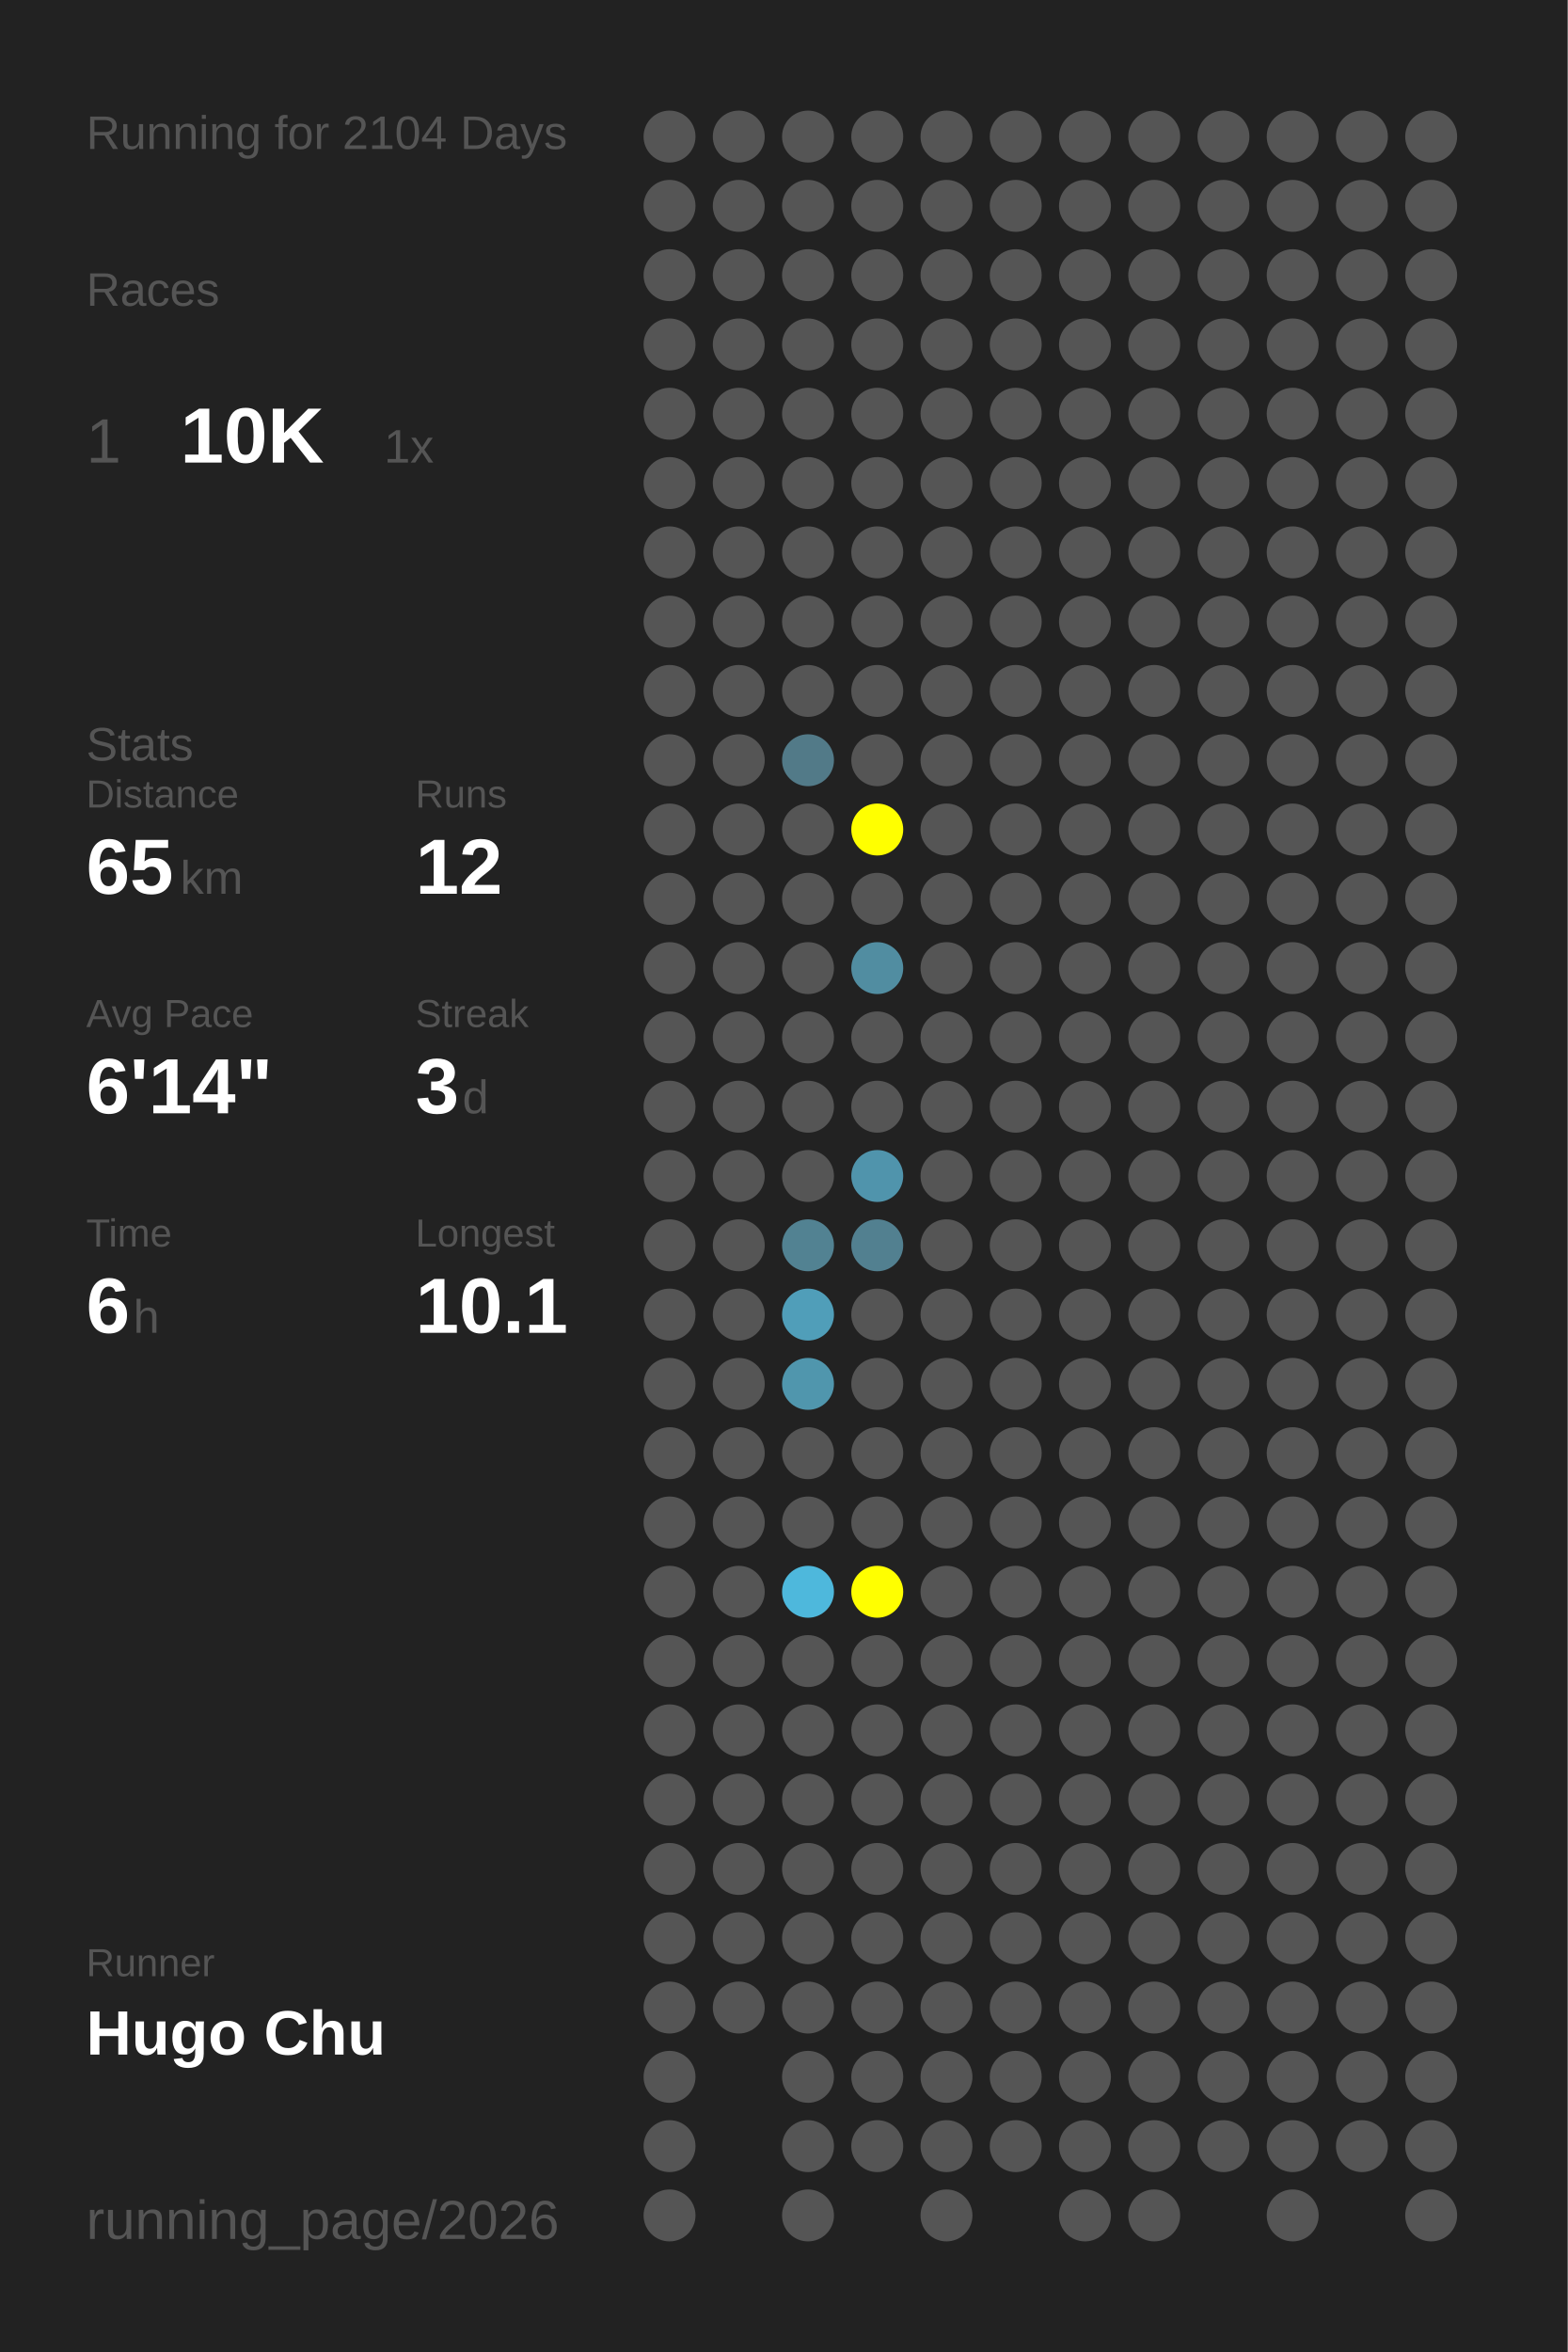
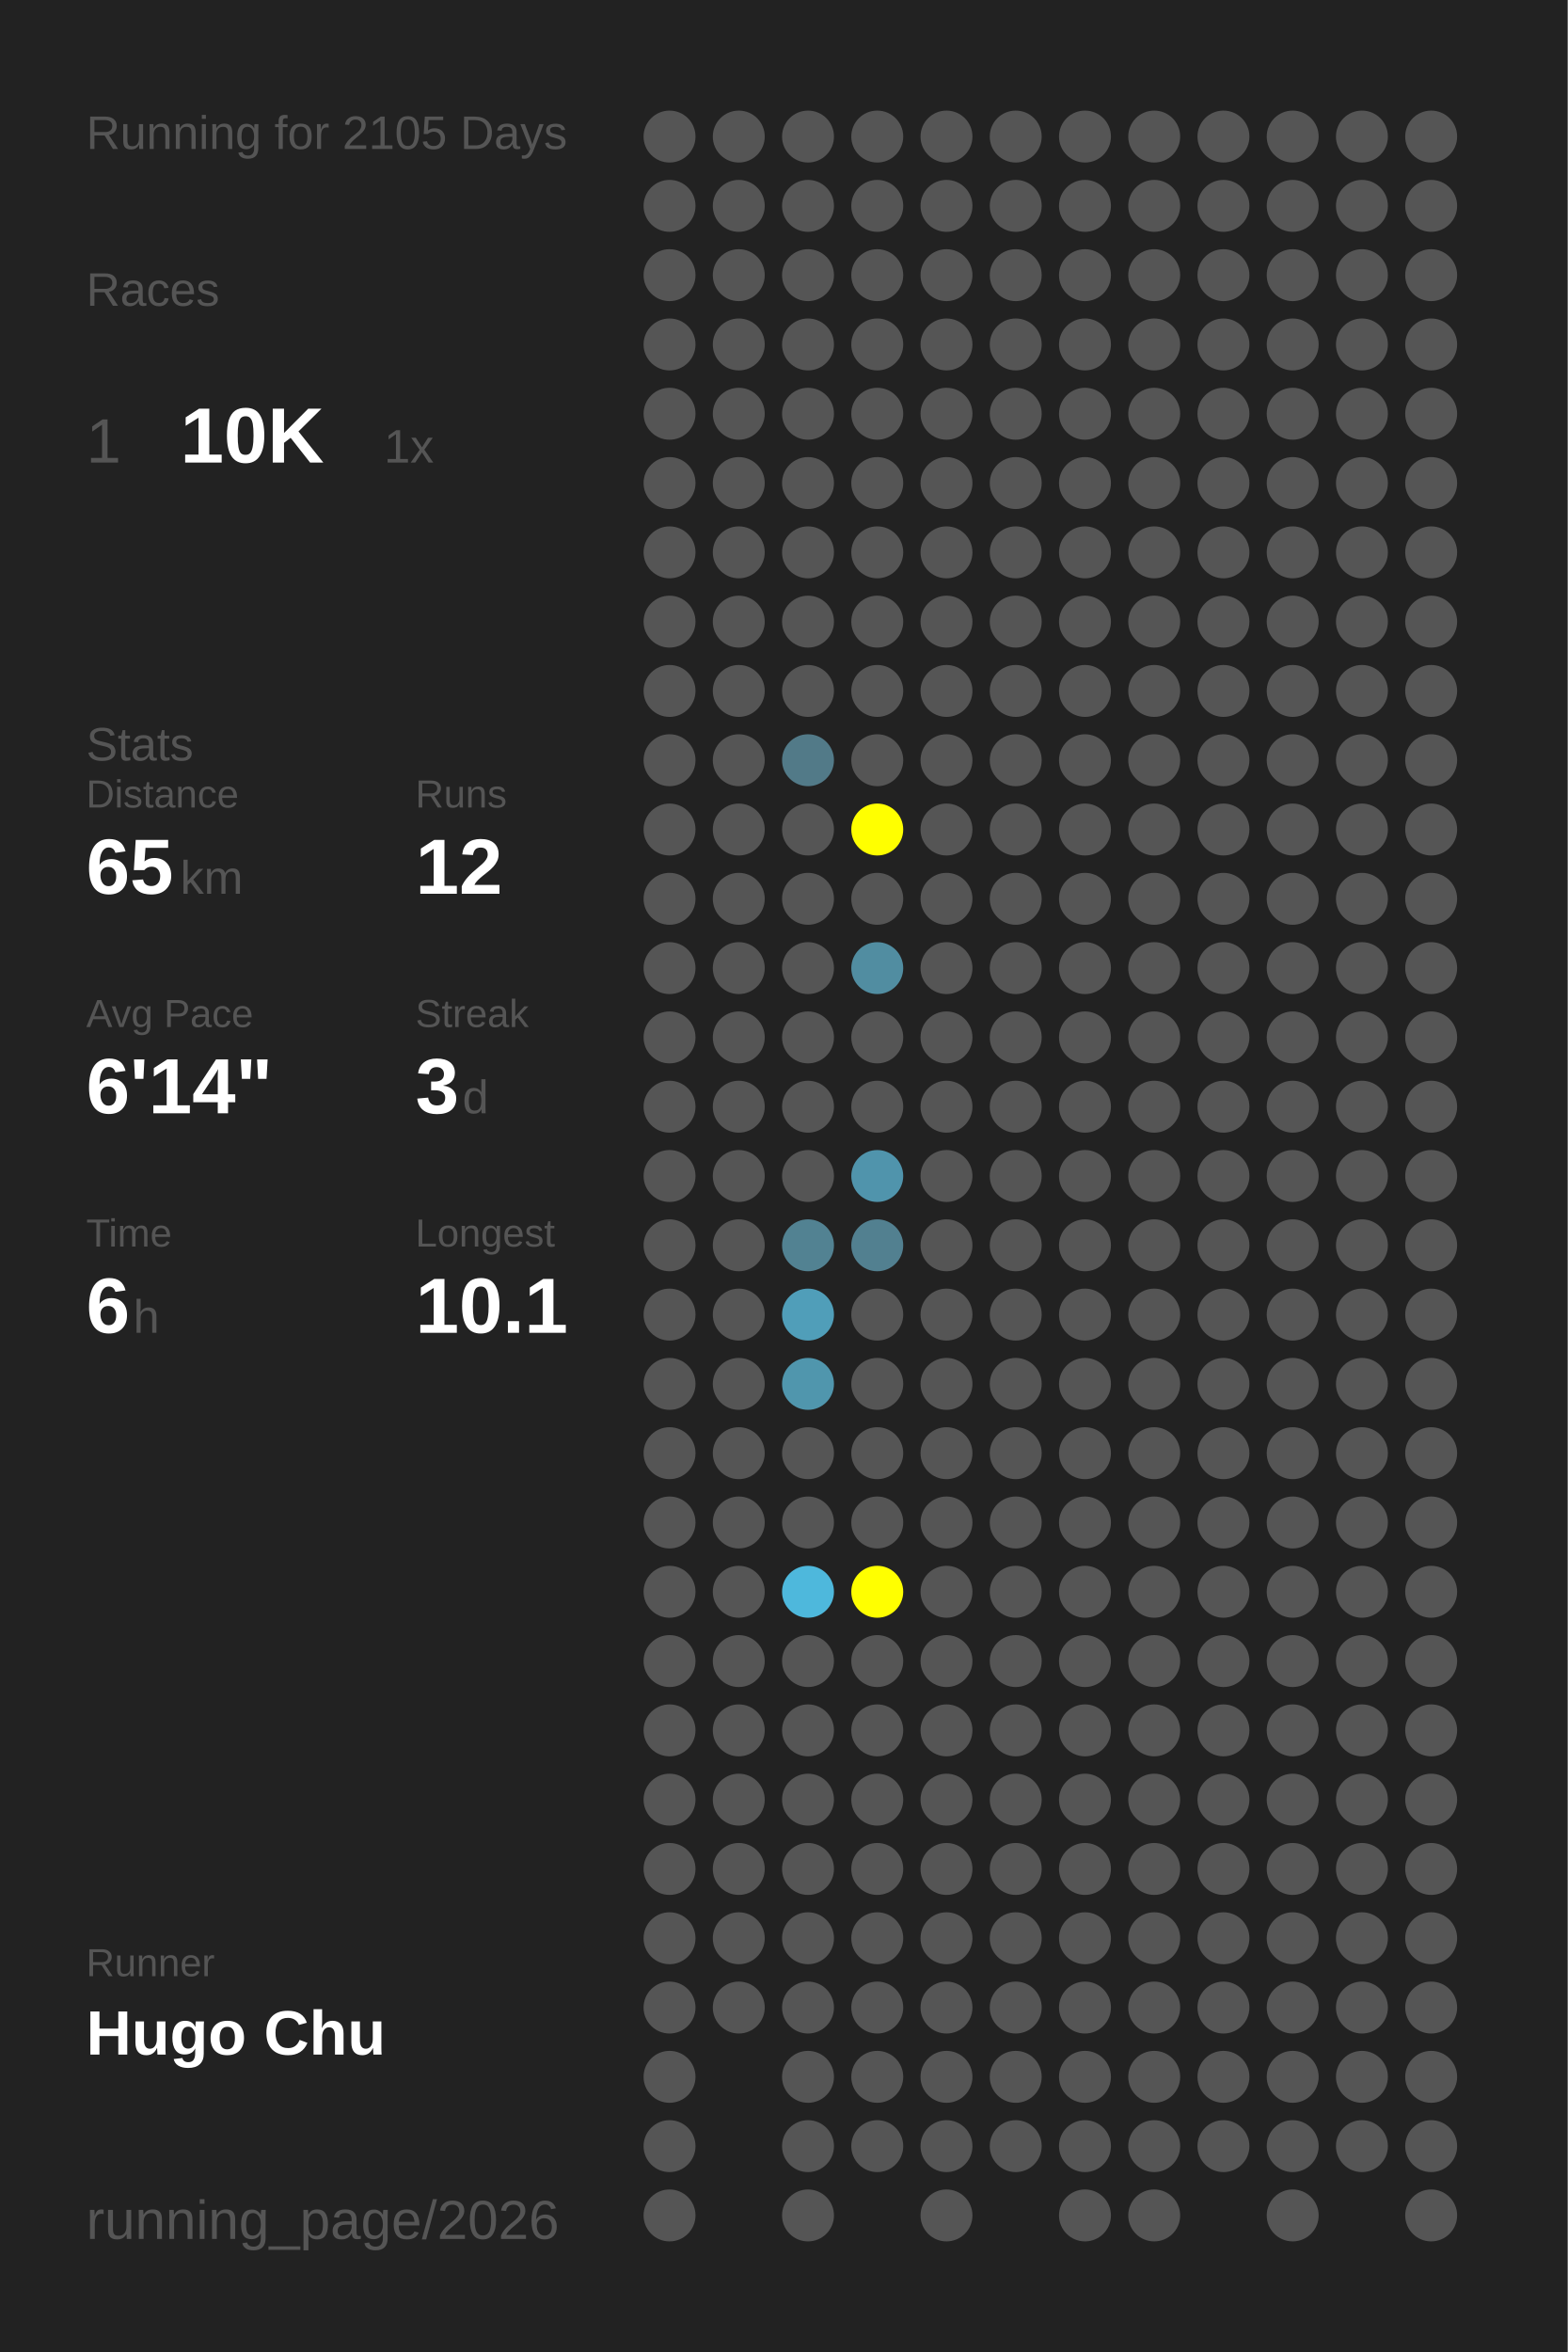
<svg xmlns="http://www.w3.org/2000/svg" baseProfile="full" height="300mm" version="1.1" viewBox="0,0,200,300" width="200mm">
  <defs />
  <rect fill="#222222" height="300" width="200" x="0" y="0" />
-   <text fill="#555555" style="font-size:6px; font-family:Arial;" x="11" y="19">Running for 2104 Days</text>
+   <text fill="#555555" style="font-size:6px; font-family:Arial;" x="11" y="19">Running for 2105 Days</text>
  <text fill="#555555" style="font-size:6px; font-family:Arial;" x="11" y="39">Races</text>
  <text fill="#555555" style="font-size:8px; font-family:Arial;" x="11" y="59">1</text>
  <text fill="#FFFFFF" style="font-size:10px; font-family:Arial; font-weight:bold;" x="23" y="59">10K</text>
  <text fill="#555555" style="font-size:6px; font-family:Arial;" x="49" y="59">1x</text>
  <text fill="#555555" style="font-size:6px; font-family:Arial;" x="11" y="97">Stats</text>
  <text fill="#555555" style="font-size:5px; font-family:Arial;" x="11" y="103">Distance</text>
  <text fill="#FFFFFF" style="font-size:10px; font-family:Arial; font-weight:bold;" x="11" y="114">65</text>
  <text fill="#555555" style="font-size:6px; font-family:Arial;" x="23" y="114">km</text>
  <text fill="#555555" style="font-size:5px; font-family:Arial;" x="53" y="103">Runs</text>
  <text fill="#FFFFFF" style="font-size:10px; font-family:Arial; font-weight:bold;" x="53" y="114">12</text>
  <text fill="#555555" style="font-size:5px; font-family:Arial;" x="11" y="131">Avg Pace</text>
  <text fill="#FFFFFF" style="font-size:10px; font-family:Arial; font-weight:bold;" x="11" y="142">6'14"</text>
  <text fill="#555555" style="font-size:5px; font-family:Arial;" x="53" y="131">Streak</text>
  <text fill="#FFFFFF" style="font-size:10px; font-family:Arial; font-weight:bold;" x="53" y="142">3</text>
  <text fill="#555555" style="font-size:6px; font-family:Arial;" x="59" y="142">d</text>
  <text fill="#555555" style="font-size:5px; font-family:Arial;" x="11" y="159">Time</text>
  <text fill="#FFFFFF" style="font-size:10px; font-family:Arial; font-weight:bold;" x="11" y="170">6</text>
  <text fill="#555555" style="font-size:6px; font-family:Arial;" x="17" y="170">h</text>
  <text fill="#555555" style="font-size:5px; font-family:Arial;" x="53" y="159">Longest</text>
  <text fill="#FFFFFF" style="font-size:10px; font-family:Arial; font-weight:bold;" x="53" y="170">10.1</text>
  <text fill="#555555" style="font-size:5px; font-family:Arial;" x="11" y="252.065">Runner</text>
  <text fill="#FFFFFF" style="font-size:8px; font-family:Arial; font-weight:bold;" x="11" y="262.065">Hugo Chu</text>
  <text fill="#555555" style="font-size:7px; font-family:Arial;" x="11" y="285.581">running_page/2026</text>
  <circle cx="85.417" cy="17.419" fill="#555555" r="3.312" />
  <circle cx="85.417" cy="26.258" fill="#555555" r="3.312" />
  <circle cx="85.417" cy="35.097" fill="#555555" r="3.312" />
  <circle cx="85.417" cy="43.935" fill="#555555" r="3.312" />
  <circle cx="85.417" cy="52.774" fill="#555555" r="3.312" />
  <circle cx="85.417" cy="61.613" fill="#555555" r="3.312" />
  <circle cx="85.417" cy="70.452" fill="#555555" r="3.312" />
  <circle cx="85.417" cy="79.29" fill="#555555" r="3.312" />
  <circle cx="85.417" cy="88.129" fill="#555555" r="3.312" />
  <circle cx="85.417" cy="96.968" fill="#555555" r="3.312" />
  <circle cx="85.417" cy="105.806" fill="#555555" r="3.312" />
  <circle cx="85.417" cy="114.645" fill="#555555" r="3.312" />
  <circle cx="85.417" cy="123.484" fill="#555555" r="3.312" />
  <circle cx="85.417" cy="132.323" fill="#555555" r="3.312" />
  <circle cx="85.417" cy="141.161" fill="#555555" r="3.312" />
  <circle cx="85.417" cy="150" fill="#555555" r="3.312" />
  <circle cx="85.417" cy="158.839" fill="#555555" r="3.312" />
  <circle cx="85.417" cy="167.677" fill="#555555" r="3.312" />
  <circle cx="85.417" cy="176.516" fill="#555555" r="3.312" />
  <circle cx="85.417" cy="185.355" fill="#555555" r="3.312" />
  <circle cx="85.417" cy="194.194" fill="#555555" r="3.312" />
  <circle cx="85.417" cy="203.032" fill="#555555" r="3.312" />
  <circle cx="85.417" cy="211.871" fill="#555555" r="3.312" />
  <circle cx="85.417" cy="220.71" fill="#555555" r="3.312" />
  <circle cx="85.417" cy="229.548" fill="#555555" r="3.312" />
  <circle cx="85.417" cy="238.387" fill="#555555" r="3.312" />
  <circle cx="85.417" cy="247.226" fill="#555555" r="3.312" />
  <circle cx="85.417" cy="256.065" fill="#555555" r="3.312" />
  <circle cx="85.417" cy="264.903" fill="#555555" r="3.312" />
  <circle cx="85.417" cy="273.742" fill="#555555" r="3.312" />
  <circle cx="85.417" cy="282.581" fill="#555555" r="3.312" />
  <circle cx="94.25" cy="17.419" fill="#555555" r="3.312" />
  <circle cx="94.25" cy="26.258" fill="#555555" r="3.312" />
  <circle cx="94.25" cy="35.097" fill="#555555" r="3.312" />
  <circle cx="94.25" cy="43.935" fill="#555555" r="3.312" />
  <circle cx="94.25" cy="52.774" fill="#555555" r="3.312" />
  <circle cx="94.25" cy="61.613" fill="#555555" r="3.312" />
  <circle cx="94.25" cy="70.452" fill="#555555" r="3.312" />
  <circle cx="94.25" cy="79.29" fill="#555555" r="3.312" />
  <circle cx="94.25" cy="88.129" fill="#555555" r="3.312" />
  <circle cx="94.25" cy="96.968" fill="#555555" r="3.312" />
  <circle cx="94.25" cy="105.806" fill="#555555" r="3.312" />
  <circle cx="94.25" cy="114.645" fill="#555555" r="3.312" />
  <circle cx="94.25" cy="123.484" fill="#555555" r="3.312" />
  <circle cx="94.25" cy="132.323" fill="#555555" r="3.312" />
  <circle cx="94.25" cy="141.161" fill="#555555" r="3.312" />
  <circle cx="94.25" cy="150" fill="#555555" r="3.312" />
  <circle cx="94.25" cy="158.839" fill="#555555" r="3.312" />
  <circle cx="94.25" cy="167.677" fill="#555555" r="3.312" />
  <circle cx="94.25" cy="176.516" fill="#555555" r="3.312" />
  <circle cx="94.25" cy="185.355" fill="#555555" r="3.312" />
  <circle cx="94.25" cy="194.194" fill="#555555" r="3.312" />
  <circle cx="94.25" cy="203.032" fill="#555555" r="3.312" />
  <circle cx="94.25" cy="211.871" fill="#555555" r="3.312" />
  <circle cx="94.25" cy="220.71" fill="#555555" r="3.312" />
  <circle cx="94.25" cy="229.548" fill="#555555" r="3.312" />
  <circle cx="94.25" cy="238.387" fill="#555555" r="3.312" />
  <circle cx="94.25" cy="247.226" fill="#555555" r="3.312" />
  <circle cx="94.25" cy="256.065" fill="#555555" r="3.312" />
  <circle cx="103.083" cy="17.419" fill="#555555" r="3.312" />
  <circle cx="103.083" cy="26.258" fill="#555555" r="3.312" />
  <circle cx="103.083" cy="35.097" fill="#555555" r="3.312" />
  <circle cx="103.083" cy="43.935" fill="#555555" r="3.312" />
  <circle cx="103.083" cy="52.774" fill="#555555" r="3.312" />
  <circle cx="103.083" cy="61.613" fill="#555555" r="3.312" />
  <circle cx="103.083" cy="70.452" fill="#555555" r="3.312" />
  <circle cx="103.083" cy="79.29" fill="#555555" r="3.312" />
  <circle cx="103.083" cy="88.129" fill="#555555" r="3.312" />
  <circle cx="103.083" cy="96.968" fill="#527a88" r="3.312" />
  <circle cx="103.083" cy="105.806" fill="#555555" r="3.312" />
  <circle cx="103.083" cy="114.645" fill="#555555" r="3.312" />
  <circle cx="103.083" cy="123.484" fill="#555555" r="3.312" />
  <circle cx="103.083" cy="132.323" fill="#555555" r="3.312" />
  <circle cx="103.083" cy="141.161" fill="#555555" r="3.312" />
  <circle cx="103.083" cy="150" fill="#555555" r="3.312" />
  <circle cx="103.083" cy="158.839" fill="#528292" r="3.312" />
  <circle cx="103.083" cy="167.677" fill="#509eb9" r="3.312" />
  <circle cx="103.083" cy="176.516" fill="#5096ad" r="3.312" />
  <circle cx="103.083" cy="185.355" fill="#555555" r="3.312" />
  <circle cx="103.083" cy="194.194" fill="#555555" r="3.312" />
  <circle cx="103.083" cy="203.032" fill="#4eb8dc" r="3.312" />
  <circle cx="103.083" cy="211.871" fill="#555555" r="3.312" />
  <circle cx="103.083" cy="220.71" fill="#555555" r="3.312" />
  <circle cx="103.083" cy="229.548" fill="#555555" r="3.312" />
  <circle cx="103.083" cy="238.387" fill="#555555" r="3.312" />
  <circle cx="103.083" cy="247.226" fill="#555555" r="3.312" />
  <circle cx="103.083" cy="256.065" fill="#555555" r="3.312" />
  <circle cx="103.083" cy="264.903" fill="#555555" r="3.312" />
  <circle cx="103.083" cy="273.742" fill="#555555" r="3.312" />
  <circle cx="103.083" cy="282.581" fill="#555555" r="3.312" />
  <circle cx="111.917" cy="17.419" fill="#555555" r="3.312" />
  <circle cx="111.917" cy="26.258" fill="#555555" r="3.312" />
  <circle cx="111.917" cy="35.097" fill="#555555" r="3.312" />
  <circle cx="111.917" cy="43.935" fill="#555555" r="3.312" />
  <circle cx="111.917" cy="52.774" fill="#555555" r="3.312" />
  <circle cx="111.917" cy="61.613" fill="#555555" r="3.312" />
  <circle cx="111.917" cy="70.452" fill="#555555" r="3.312" />
  <circle cx="111.917" cy="79.29" fill="#555555" r="3.312" />
  <circle cx="111.917" cy="88.129" fill="#555555" r="3.312" />
  <circle cx="111.917" cy="96.968" fill="#555555" r="3.312" />
  <circle cx="111.917" cy="105.806" fill="#FFFF00" r="3.312" />
  <circle cx="111.917" cy="114.645" fill="#555555" r="3.312" />
  <circle cx="111.917" cy="123.484" fill="#518da1" r="3.312" />
  <circle cx="111.917" cy="132.323" fill="#555555" r="3.312" />
  <circle cx="111.917" cy="141.161" fill="#555555" r="3.312" />
  <circle cx="111.917" cy="150" fill="#5094ac" r="3.312" />
  <circle cx="111.917" cy="158.839" fill="#528090" r="3.312" />
  <circle cx="111.917" cy="167.677" fill="#555555" r="3.312" />
  <circle cx="111.917" cy="176.516" fill="#555555" r="3.312" />
  <circle cx="111.917" cy="185.355" fill="#555555" r="3.312" />
  <circle cx="111.917" cy="194.194" fill="#555555" r="3.312" />
  <circle cx="111.917" cy="203.032" fill="#FFFF00" r="3.312" />
  <circle cx="111.917" cy="211.871" fill="#555555" r="3.312" />
  <circle cx="111.917" cy="220.71" fill="#555555" r="3.312" />
  <circle cx="111.917" cy="229.548" fill="#555555" r="3.312" />
  <circle cx="111.917" cy="238.387" fill="#555555" r="3.312" />
  <circle cx="111.917" cy="247.226" fill="#555555" r="3.312" />
  <circle cx="111.917" cy="256.065" fill="#555555" r="3.312" />
  <circle cx="111.917" cy="264.903" fill="#555555" r="3.312" />
  <circle cx="111.917" cy="273.742" fill="#555555" r="3.312" />
  <circle cx="120.75" cy="17.419" fill="#555555" r="3.312" />
  <circle cx="120.75" cy="26.258" fill="#555555" r="3.312" />
  <circle cx="120.75" cy="35.097" fill="#555555" r="3.312" />
  <circle cx="120.75" cy="43.935" fill="#555555" r="3.312" />
  <circle cx="120.75" cy="52.774" fill="#555555" r="3.312" />
  <circle cx="120.75" cy="61.613" fill="#555555" r="3.312" />
  <circle cx="120.75" cy="70.452" fill="#555555" r="3.312" />
  <circle cx="120.75" cy="79.29" fill="#555555" r="3.312" />
  <circle cx="120.75" cy="88.129" fill="#555555" r="3.312" />
  <circle cx="120.75" cy="96.968" fill="#555555" r="3.312" />
  <circle cx="120.75" cy="105.806" fill="#555555" r="3.312" />
  <circle cx="120.75" cy="114.645" fill="#555555" r="3.312" />
  <circle cx="120.75" cy="123.484" fill="#555555" r="3.312" />
  <circle cx="120.75" cy="132.323" fill="#555555" r="3.312" />
  <circle cx="120.75" cy="141.161" fill="#555555" r="3.312" />
  <circle cx="120.75" cy="150" fill="#555555" r="3.312" />
  <circle cx="120.75" cy="158.839" fill="#555555" r="3.312" />
  <circle cx="120.75" cy="167.677" fill="#555555" r="3.312" />
  <circle cx="120.75" cy="176.516" fill="#555555" r="3.312" />
  <circle cx="120.75" cy="185.355" fill="#555555" r="3.312" />
  <circle cx="120.75" cy="194.194" fill="#555555" r="3.312" />
  <circle cx="120.75" cy="203.032" fill="#555555" r="3.312" />
  <circle cx="120.75" cy="211.871" fill="#555555" r="3.312" />
  <circle cx="120.75" cy="220.71" fill="#555555" r="3.312" />
  <circle cx="120.75" cy="229.548" fill="#555555" r="3.312" />
  <circle cx="120.75" cy="238.387" fill="#555555" r="3.312" />
  <circle cx="120.75" cy="247.226" fill="#555555" r="3.312" />
  <circle cx="120.75" cy="256.065" fill="#555555" r="3.312" />
  <circle cx="120.75" cy="264.903" fill="#555555" r="3.312" />
  <circle cx="120.75" cy="273.742" fill="#555555" r="3.312" />
  <circle cx="120.75" cy="282.581" fill="#555555" r="3.312" />
  <circle cx="129.583" cy="17.419" fill="#555555" r="3.312" />
  <circle cx="129.583" cy="26.258" fill="#555555" r="3.312" />
  <circle cx="129.583" cy="35.097" fill="#555555" r="3.312" />
  <circle cx="129.583" cy="43.935" fill="#555555" r="3.312" />
  <circle cx="129.583" cy="52.774" fill="#555555" r="3.312" />
  <circle cx="129.583" cy="61.613" fill="#555555" r="3.312" />
  <circle cx="129.583" cy="70.452" fill="#555555" r="3.312" />
  <circle cx="129.583" cy="79.29" fill="#555555" r="3.312" />
  <circle cx="129.583" cy="88.129" fill="#555555" r="3.312" />
  <circle cx="129.583" cy="96.968" fill="#555555" r="3.312" />
  <circle cx="129.583" cy="105.806" fill="#555555" r="3.312" />
  <circle cx="129.583" cy="114.645" fill="#555555" r="3.312" />
  <circle cx="129.583" cy="123.484" fill="#555555" r="3.312" />
  <circle cx="129.583" cy="132.323" fill="#555555" r="3.312" />
  <circle cx="129.583" cy="141.161" fill="#555555" r="3.312" />
  <circle cx="129.583" cy="150" fill="#555555" r="3.312" />
  <circle cx="129.583" cy="158.839" fill="#555555" r="3.312" />
  <circle cx="129.583" cy="167.677" fill="#555555" r="3.312" />
  <circle cx="129.583" cy="176.516" fill="#555555" r="3.312" />
  <circle cx="129.583" cy="185.355" fill="#555555" r="3.312" />
  <circle cx="129.583" cy="194.194" fill="#555555" r="3.312" />
  <circle cx="129.583" cy="203.032" fill="#555555" r="3.312" />
  <circle cx="129.583" cy="211.871" fill="#555555" r="3.312" />
  <circle cx="129.583" cy="220.71" fill="#555555" r="3.312" />
  <circle cx="129.583" cy="229.548" fill="#555555" r="3.312" />
  <circle cx="129.583" cy="238.387" fill="#555555" r="3.312" />
  <circle cx="129.583" cy="247.226" fill="#555555" r="3.312" />
  <circle cx="129.583" cy="256.065" fill="#555555" r="3.312" />
  <circle cx="129.583" cy="264.903" fill="#555555" r="3.312" />
  <circle cx="129.583" cy="273.742" fill="#555555" r="3.312" />
  <circle cx="138.417" cy="17.419" fill="#555555" r="3.312" />
  <circle cx="138.417" cy="26.258" fill="#555555" r="3.312" />
  <circle cx="138.417" cy="35.097" fill="#555555" r="3.312" />
  <circle cx="138.417" cy="43.935" fill="#555555" r="3.312" />
  <circle cx="138.417" cy="52.774" fill="#555555" r="3.312" />
  <circle cx="138.417" cy="61.613" fill="#555555" r="3.312" />
  <circle cx="138.417" cy="70.452" fill="#555555" r="3.312" />
  <circle cx="138.417" cy="79.29" fill="#555555" r="3.312" />
  <circle cx="138.417" cy="88.129" fill="#555555" r="3.312" />
  <circle cx="138.417" cy="96.968" fill="#555555" r="3.312" />
  <circle cx="138.417" cy="105.806" fill="#555555" r="3.312" />
  <circle cx="138.417" cy="114.645" fill="#555555" r="3.312" />
  <circle cx="138.417" cy="123.484" fill="#555555" r="3.312" />
  <circle cx="138.417" cy="132.323" fill="#555555" r="3.312" />
  <circle cx="138.417" cy="141.161" fill="#555555" r="3.312" />
  <circle cx="138.417" cy="150" fill="#555555" r="3.312" />
  <circle cx="138.417" cy="158.839" fill="#555555" r="3.312" />
  <circle cx="138.417" cy="167.677" fill="#555555" r="3.312" />
  <circle cx="138.417" cy="176.516" fill="#555555" r="3.312" />
  <circle cx="138.417" cy="185.355" fill="#555555" r="3.312" />
  <circle cx="138.417" cy="194.194" fill="#555555" r="3.312" />
  <circle cx="138.417" cy="203.032" fill="#555555" r="3.312" />
  <circle cx="138.417" cy="211.871" fill="#555555" r="3.312" />
  <circle cx="138.417" cy="220.71" fill="#555555" r="3.312" />
  <circle cx="138.417" cy="229.548" fill="#555555" r="3.312" />
  <circle cx="138.417" cy="238.387" fill="#555555" r="3.312" />
  <circle cx="138.417" cy="247.226" fill="#555555" r="3.312" />
  <circle cx="138.417" cy="256.065" fill="#555555" r="3.312" />
  <circle cx="138.417" cy="264.903" fill="#555555" r="3.312" />
  <circle cx="138.417" cy="273.742" fill="#555555" r="3.312" />
  <circle cx="138.417" cy="282.581" fill="#555555" r="3.312" />
  <circle cx="147.25" cy="17.419" fill="#555555" r="3.312" />
  <circle cx="147.25" cy="26.258" fill="#555555" r="3.312" />
  <circle cx="147.25" cy="35.097" fill="#555555" r="3.312" />
  <circle cx="147.25" cy="43.935" fill="#555555" r="3.312" />
  <circle cx="147.25" cy="52.774" fill="#555555" r="3.312" />
  <circle cx="147.25" cy="61.613" fill="#555555" r="3.312" />
  <circle cx="147.25" cy="70.452" fill="#555555" r="3.312" />
  <circle cx="147.25" cy="79.29" fill="#555555" r="3.312" />
  <circle cx="147.25" cy="88.129" fill="#555555" r="3.312" />
  <circle cx="147.25" cy="96.968" fill="#555555" r="3.312" />
  <circle cx="147.25" cy="105.806" fill="#555555" r="3.312" />
  <circle cx="147.25" cy="114.645" fill="#555555" r="3.312" />
  <circle cx="147.25" cy="123.484" fill="#555555" r="3.312" />
  <circle cx="147.25" cy="132.323" fill="#555555" r="3.312" />
  <circle cx="147.25" cy="141.161" fill="#555555" r="3.312" />
  <circle cx="147.25" cy="150" fill="#555555" r="3.312" />
  <circle cx="147.25" cy="158.839" fill="#555555" r="3.312" />
  <circle cx="147.25" cy="167.677" fill="#555555" r="3.312" />
  <circle cx="147.25" cy="176.516" fill="#555555" r="3.312" />
  <circle cx="147.25" cy="185.355" fill="#555555" r="3.312" />
  <circle cx="147.25" cy="194.194" fill="#555555" r="3.312" />
  <circle cx="147.25" cy="203.032" fill="#555555" r="3.312" />
  <circle cx="147.25" cy="211.871" fill="#555555" r="3.312" />
  <circle cx="147.25" cy="220.71" fill="#555555" r="3.312" />
  <circle cx="147.25" cy="229.548" fill="#555555" r="3.312" />
  <circle cx="147.25" cy="238.387" fill="#555555" r="3.312" />
  <circle cx="147.25" cy="247.226" fill="#555555" r="3.312" />
  <circle cx="147.25" cy="256.065" fill="#555555" r="3.312" />
  <circle cx="147.25" cy="264.903" fill="#555555" r="3.312" />
  <circle cx="147.25" cy="273.742" fill="#555555" r="3.312" />
  <circle cx="147.25" cy="282.581" fill="#555555" r="3.312" />
  <circle cx="156.083" cy="17.419" fill="#555555" r="3.312" />
  <circle cx="156.083" cy="26.258" fill="#555555" r="3.312" />
  <circle cx="156.083" cy="35.097" fill="#555555" r="3.312" />
  <circle cx="156.083" cy="43.935" fill="#555555" r="3.312" />
  <circle cx="156.083" cy="52.774" fill="#555555" r="3.312" />
  <circle cx="156.083" cy="61.613" fill="#555555" r="3.312" />
  <circle cx="156.083" cy="70.452" fill="#555555" r="3.312" />
  <circle cx="156.083" cy="79.29" fill="#555555" r="3.312" />
  <circle cx="156.083" cy="88.129" fill="#555555" r="3.312" />
  <circle cx="156.083" cy="96.968" fill="#555555" r="3.312" />
  <circle cx="156.083" cy="105.806" fill="#555555" r="3.312" />
  <circle cx="156.083" cy="114.645" fill="#555555" r="3.312" />
  <circle cx="156.083" cy="123.484" fill="#555555" r="3.312" />
  <circle cx="156.083" cy="132.323" fill="#555555" r="3.312" />
  <circle cx="156.083" cy="141.161" fill="#555555" r="3.312" />
  <circle cx="156.083" cy="150" fill="#555555" r="3.312" />
  <circle cx="156.083" cy="158.839" fill="#555555" r="3.312" />
  <circle cx="156.083" cy="167.677" fill="#555555" r="3.312" />
  <circle cx="156.083" cy="176.516" fill="#555555" r="3.312" />
  <circle cx="156.083" cy="185.355" fill="#555555" r="3.312" />
  <circle cx="156.083" cy="194.194" fill="#555555" r="3.312" />
  <circle cx="156.083" cy="203.032" fill="#555555" r="3.312" />
  <circle cx="156.083" cy="211.871" fill="#555555" r="3.312" />
  <circle cx="156.083" cy="220.71" fill="#555555" r="3.312" />
  <circle cx="156.083" cy="229.548" fill="#555555" r="3.312" />
  <circle cx="156.083" cy="238.387" fill="#555555" r="3.312" />
  <circle cx="156.083" cy="247.226" fill="#555555" r="3.312" />
  <circle cx="156.083" cy="256.065" fill="#555555" r="3.312" />
  <circle cx="156.083" cy="264.903" fill="#555555" r="3.312" />
  <circle cx="156.083" cy="273.742" fill="#555555" r="3.312" />
  <circle cx="164.917" cy="17.419" fill="#555555" r="3.312" />
  <circle cx="164.917" cy="26.258" fill="#555555" r="3.312" />
  <circle cx="164.917" cy="35.097" fill="#555555" r="3.312" />
  <circle cx="164.917" cy="43.935" fill="#555555" r="3.312" />
  <circle cx="164.917" cy="52.774" fill="#555555" r="3.312" />
  <circle cx="164.917" cy="61.613" fill="#555555" r="3.312" />
  <circle cx="164.917" cy="70.452" fill="#555555" r="3.312" />
  <circle cx="164.917" cy="79.29" fill="#555555" r="3.312" />
  <circle cx="164.917" cy="88.129" fill="#555555" r="3.312" />
  <circle cx="164.917" cy="96.968" fill="#555555" r="3.312" />
  <circle cx="164.917" cy="105.806" fill="#555555" r="3.312" />
  <circle cx="164.917" cy="114.645" fill="#555555" r="3.312" />
  <circle cx="164.917" cy="123.484" fill="#555555" r="3.312" />
  <circle cx="164.917" cy="132.323" fill="#555555" r="3.312" />
  <circle cx="164.917" cy="141.161" fill="#555555" r="3.312" />
  <circle cx="164.917" cy="150" fill="#555555" r="3.312" />
  <circle cx="164.917" cy="158.839" fill="#555555" r="3.312" />
  <circle cx="164.917" cy="167.677" fill="#555555" r="3.312" />
  <circle cx="164.917" cy="176.516" fill="#555555" r="3.312" />
  <circle cx="164.917" cy="185.355" fill="#555555" r="3.312" />
  <circle cx="164.917" cy="194.194" fill="#555555" r="3.312" />
  <circle cx="164.917" cy="203.032" fill="#555555" r="3.312" />
  <circle cx="164.917" cy="211.871" fill="#555555" r="3.312" />
  <circle cx="164.917" cy="220.71" fill="#555555" r="3.312" />
  <circle cx="164.917" cy="229.548" fill="#555555" r="3.312" />
  <circle cx="164.917" cy="238.387" fill="#555555" r="3.312" />
  <circle cx="164.917" cy="247.226" fill="#555555" r="3.312" />
  <circle cx="164.917" cy="256.065" fill="#555555" r="3.312" />
  <circle cx="164.917" cy="264.903" fill="#555555" r="3.312" />
  <circle cx="164.917" cy="273.742" fill="#555555" r="3.312" />
  <circle cx="164.917" cy="282.581" fill="#555555" r="3.312" />
  <circle cx="173.75" cy="17.419" fill="#555555" r="3.312" />
  <circle cx="173.75" cy="26.258" fill="#555555" r="3.312" />
  <circle cx="173.75" cy="35.097" fill="#555555" r="3.312" />
  <circle cx="173.75" cy="43.935" fill="#555555" r="3.312" />
  <circle cx="173.75" cy="52.774" fill="#555555" r="3.312" />
  <circle cx="173.75" cy="61.613" fill="#555555" r="3.312" />
  <circle cx="173.75" cy="70.452" fill="#555555" r="3.312" />
  <circle cx="173.75" cy="79.29" fill="#555555" r="3.312" />
  <circle cx="173.75" cy="88.129" fill="#555555" r="3.312" />
  <circle cx="173.75" cy="96.968" fill="#555555" r="3.312" />
  <circle cx="173.75" cy="105.806" fill="#555555" r="3.312" />
  <circle cx="173.75" cy="114.645" fill="#555555" r="3.312" />
  <circle cx="173.75" cy="123.484" fill="#555555" r="3.312" />
  <circle cx="173.75" cy="132.323" fill="#555555" r="3.312" />
  <circle cx="173.75" cy="141.161" fill="#555555" r="3.312" />
  <circle cx="173.75" cy="150" fill="#555555" r="3.312" />
  <circle cx="173.75" cy="158.839" fill="#555555" r="3.312" />
  <circle cx="173.75" cy="167.677" fill="#555555" r="3.312" />
  <circle cx="173.75" cy="176.516" fill="#555555" r="3.312" />
  <circle cx="173.75" cy="185.355" fill="#555555" r="3.312" />
  <circle cx="173.75" cy="194.194" fill="#555555" r="3.312" />
  <circle cx="173.75" cy="203.032" fill="#555555" r="3.312" />
  <circle cx="173.75" cy="211.871" fill="#555555" r="3.312" />
  <circle cx="173.75" cy="220.71" fill="#555555" r="3.312" />
  <circle cx="173.75" cy="229.548" fill="#555555" r="3.312" />
  <circle cx="173.75" cy="238.387" fill="#555555" r="3.312" />
  <circle cx="173.75" cy="247.226" fill="#555555" r="3.312" />
  <circle cx="173.75" cy="256.065" fill="#555555" r="3.312" />
  <circle cx="173.75" cy="264.903" fill="#555555" r="3.312" />
  <circle cx="173.75" cy="273.742" fill="#555555" r="3.312" />
  <circle cx="182.583" cy="17.419" fill="#555555" r="3.312" />
  <circle cx="182.583" cy="26.258" fill="#555555" r="3.312" />
  <circle cx="182.583" cy="35.097" fill="#555555" r="3.312" />
  <circle cx="182.583" cy="43.935" fill="#555555" r="3.312" />
  <circle cx="182.583" cy="52.774" fill="#555555" r="3.312" />
  <circle cx="182.583" cy="61.613" fill="#555555" r="3.312" />
  <circle cx="182.583" cy="70.452" fill="#555555" r="3.312" />
  <circle cx="182.583" cy="79.29" fill="#555555" r="3.312" />
  <circle cx="182.583" cy="88.129" fill="#555555" r="3.312" />
  <circle cx="182.583" cy="96.968" fill="#555555" r="3.312" />
  <circle cx="182.583" cy="105.806" fill="#555555" r="3.312" />
  <circle cx="182.583" cy="114.645" fill="#555555" r="3.312" />
  <circle cx="182.583" cy="123.484" fill="#555555" r="3.312" />
  <circle cx="182.583" cy="132.323" fill="#555555" r="3.312" />
  <circle cx="182.583" cy="141.161" fill="#555555" r="3.312" />
  <circle cx="182.583" cy="150" fill="#555555" r="3.312" />
  <circle cx="182.583" cy="158.839" fill="#555555" r="3.312" />
  <circle cx="182.583" cy="167.677" fill="#555555" r="3.312" />
  <circle cx="182.583" cy="176.516" fill="#555555" r="3.312" />
  <circle cx="182.583" cy="185.355" fill="#555555" r="3.312" />
  <circle cx="182.583" cy="194.194" fill="#555555" r="3.312" />
  <circle cx="182.583" cy="203.032" fill="#555555" r="3.312" />
  <circle cx="182.583" cy="211.871" fill="#555555" r="3.312" />
  <circle cx="182.583" cy="220.71" fill="#555555" r="3.312" />
  <circle cx="182.583" cy="229.548" fill="#555555" r="3.312" />
  <circle cx="182.583" cy="238.387" fill="#555555" r="3.312" />
  <circle cx="182.583" cy="247.226" fill="#555555" r="3.312" />
  <circle cx="182.583" cy="256.065" fill="#555555" r="3.312" />
  <circle cx="182.583" cy="264.903" fill="#555555" r="3.312" />
  <circle cx="182.583" cy="273.742" fill="#555555" r="3.312" />
  <circle cx="182.583" cy="282.581" fill="#555555" r="3.312" />
</svg>
